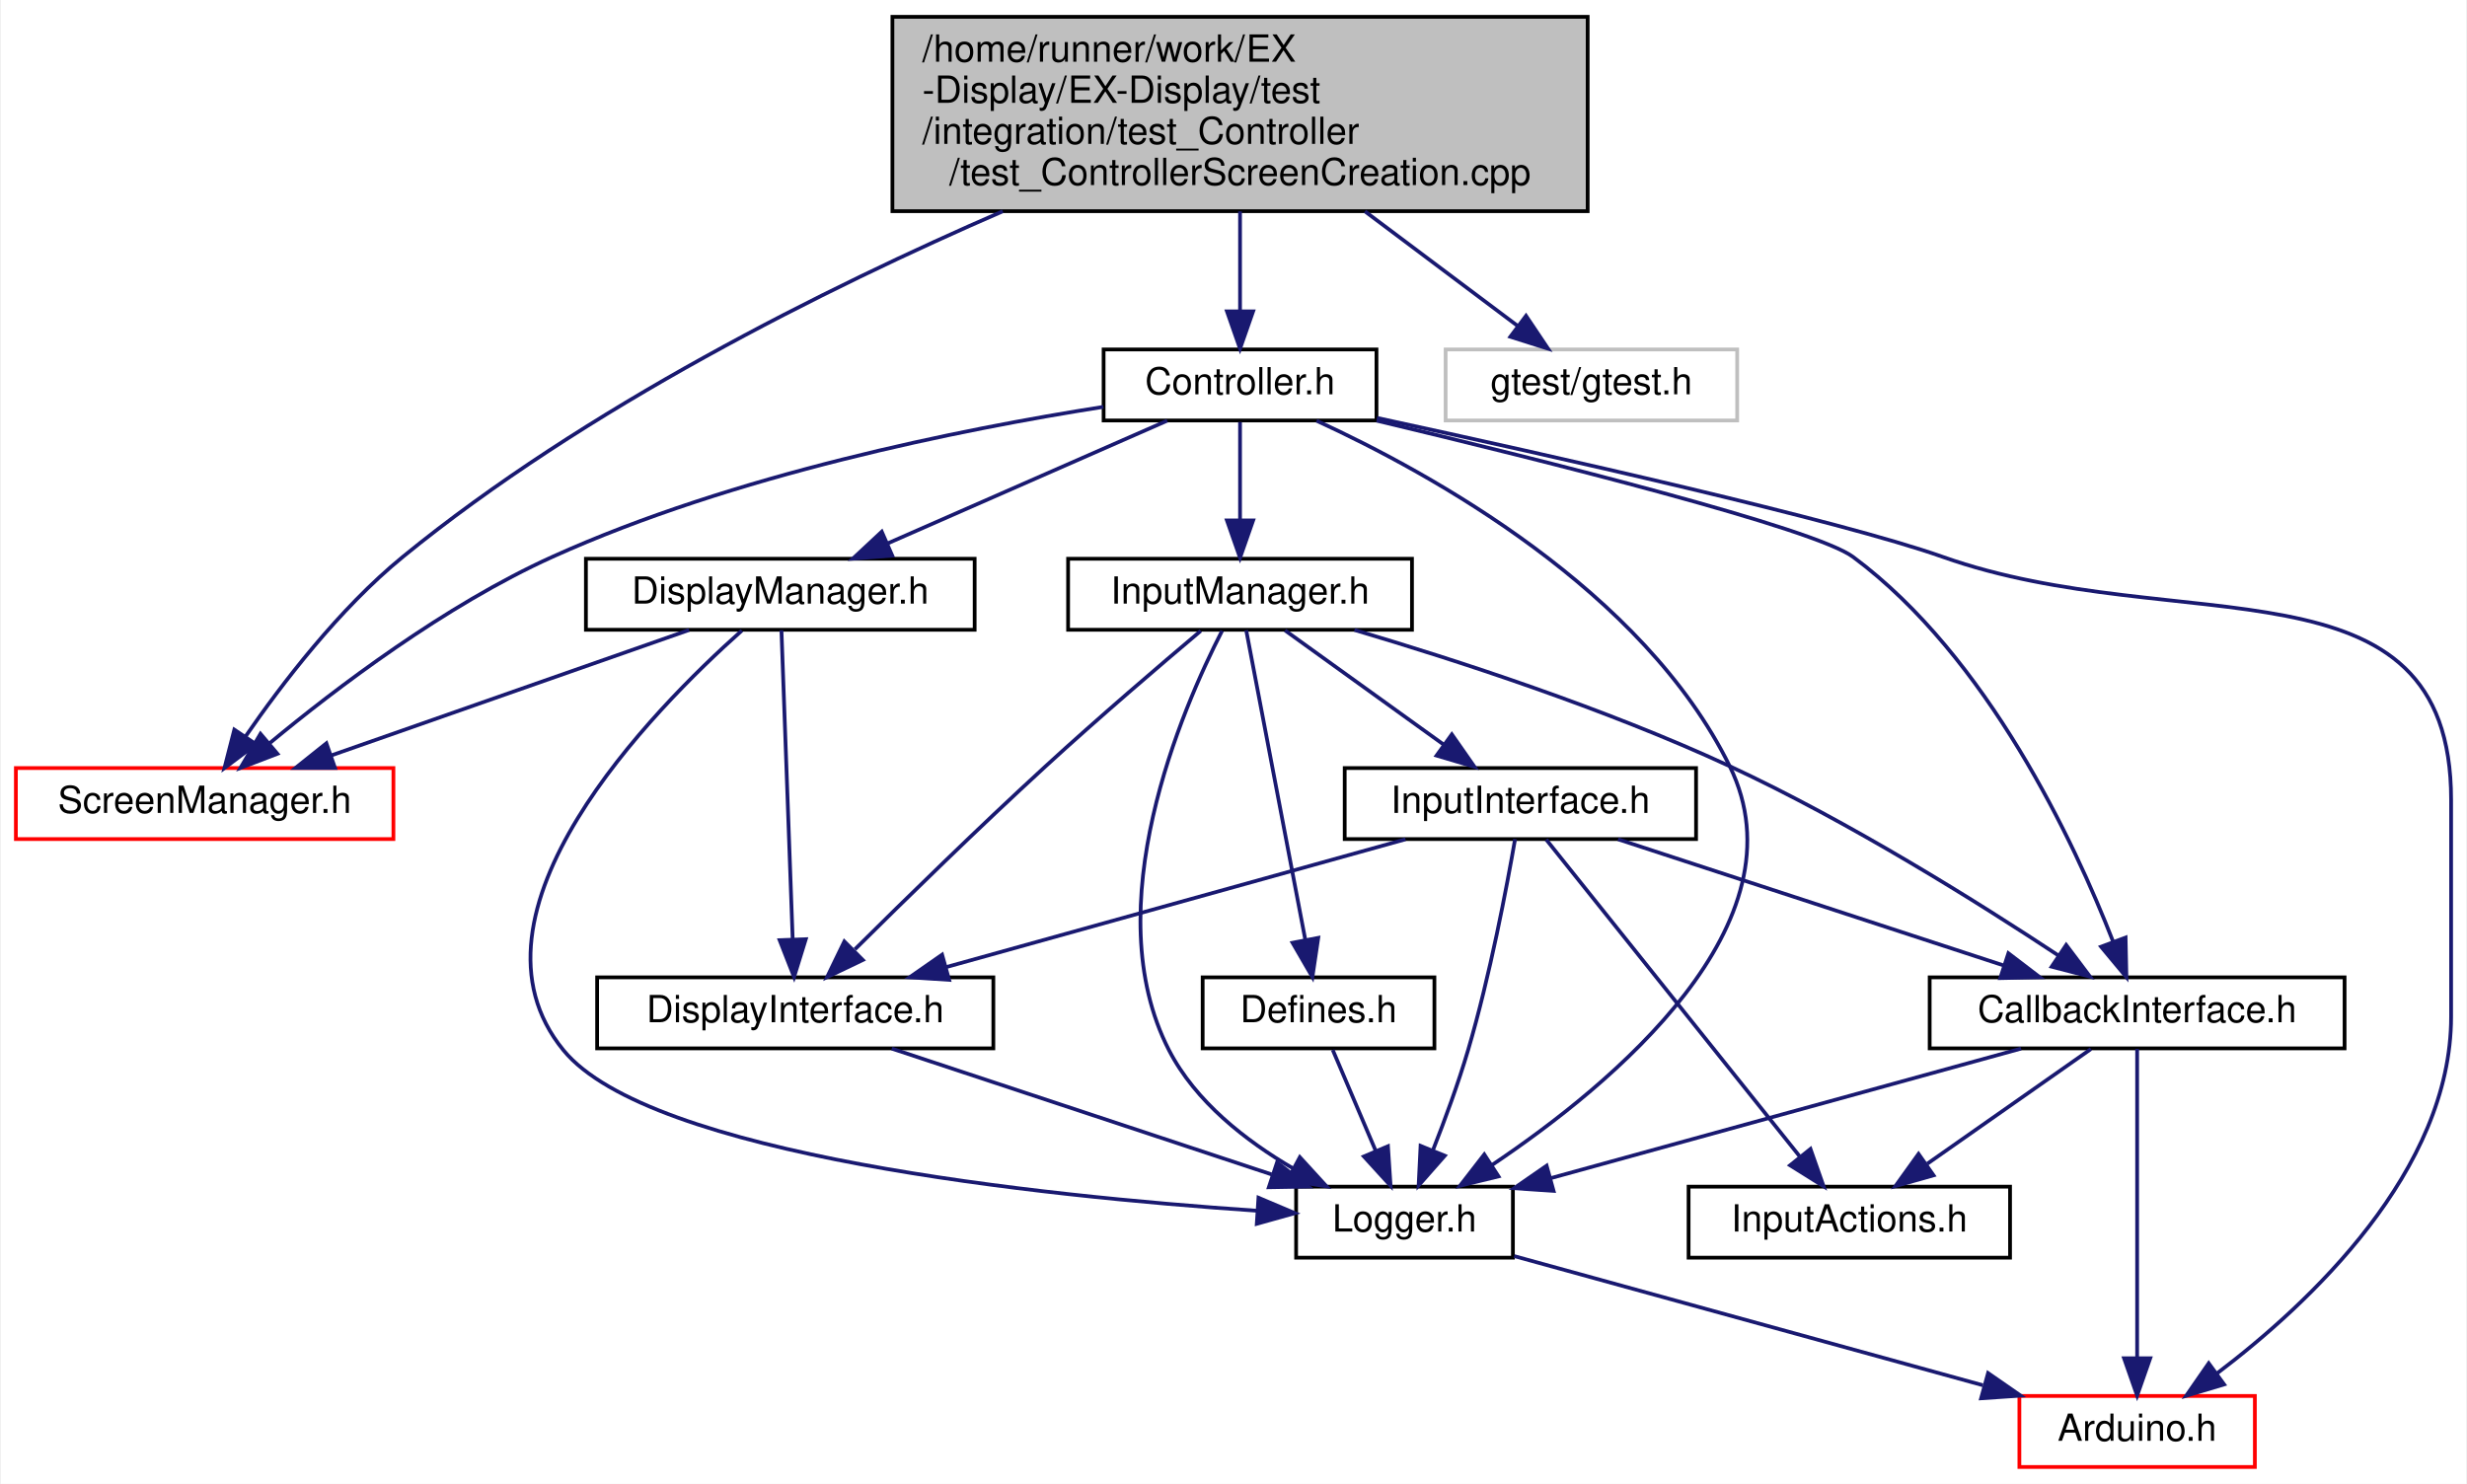
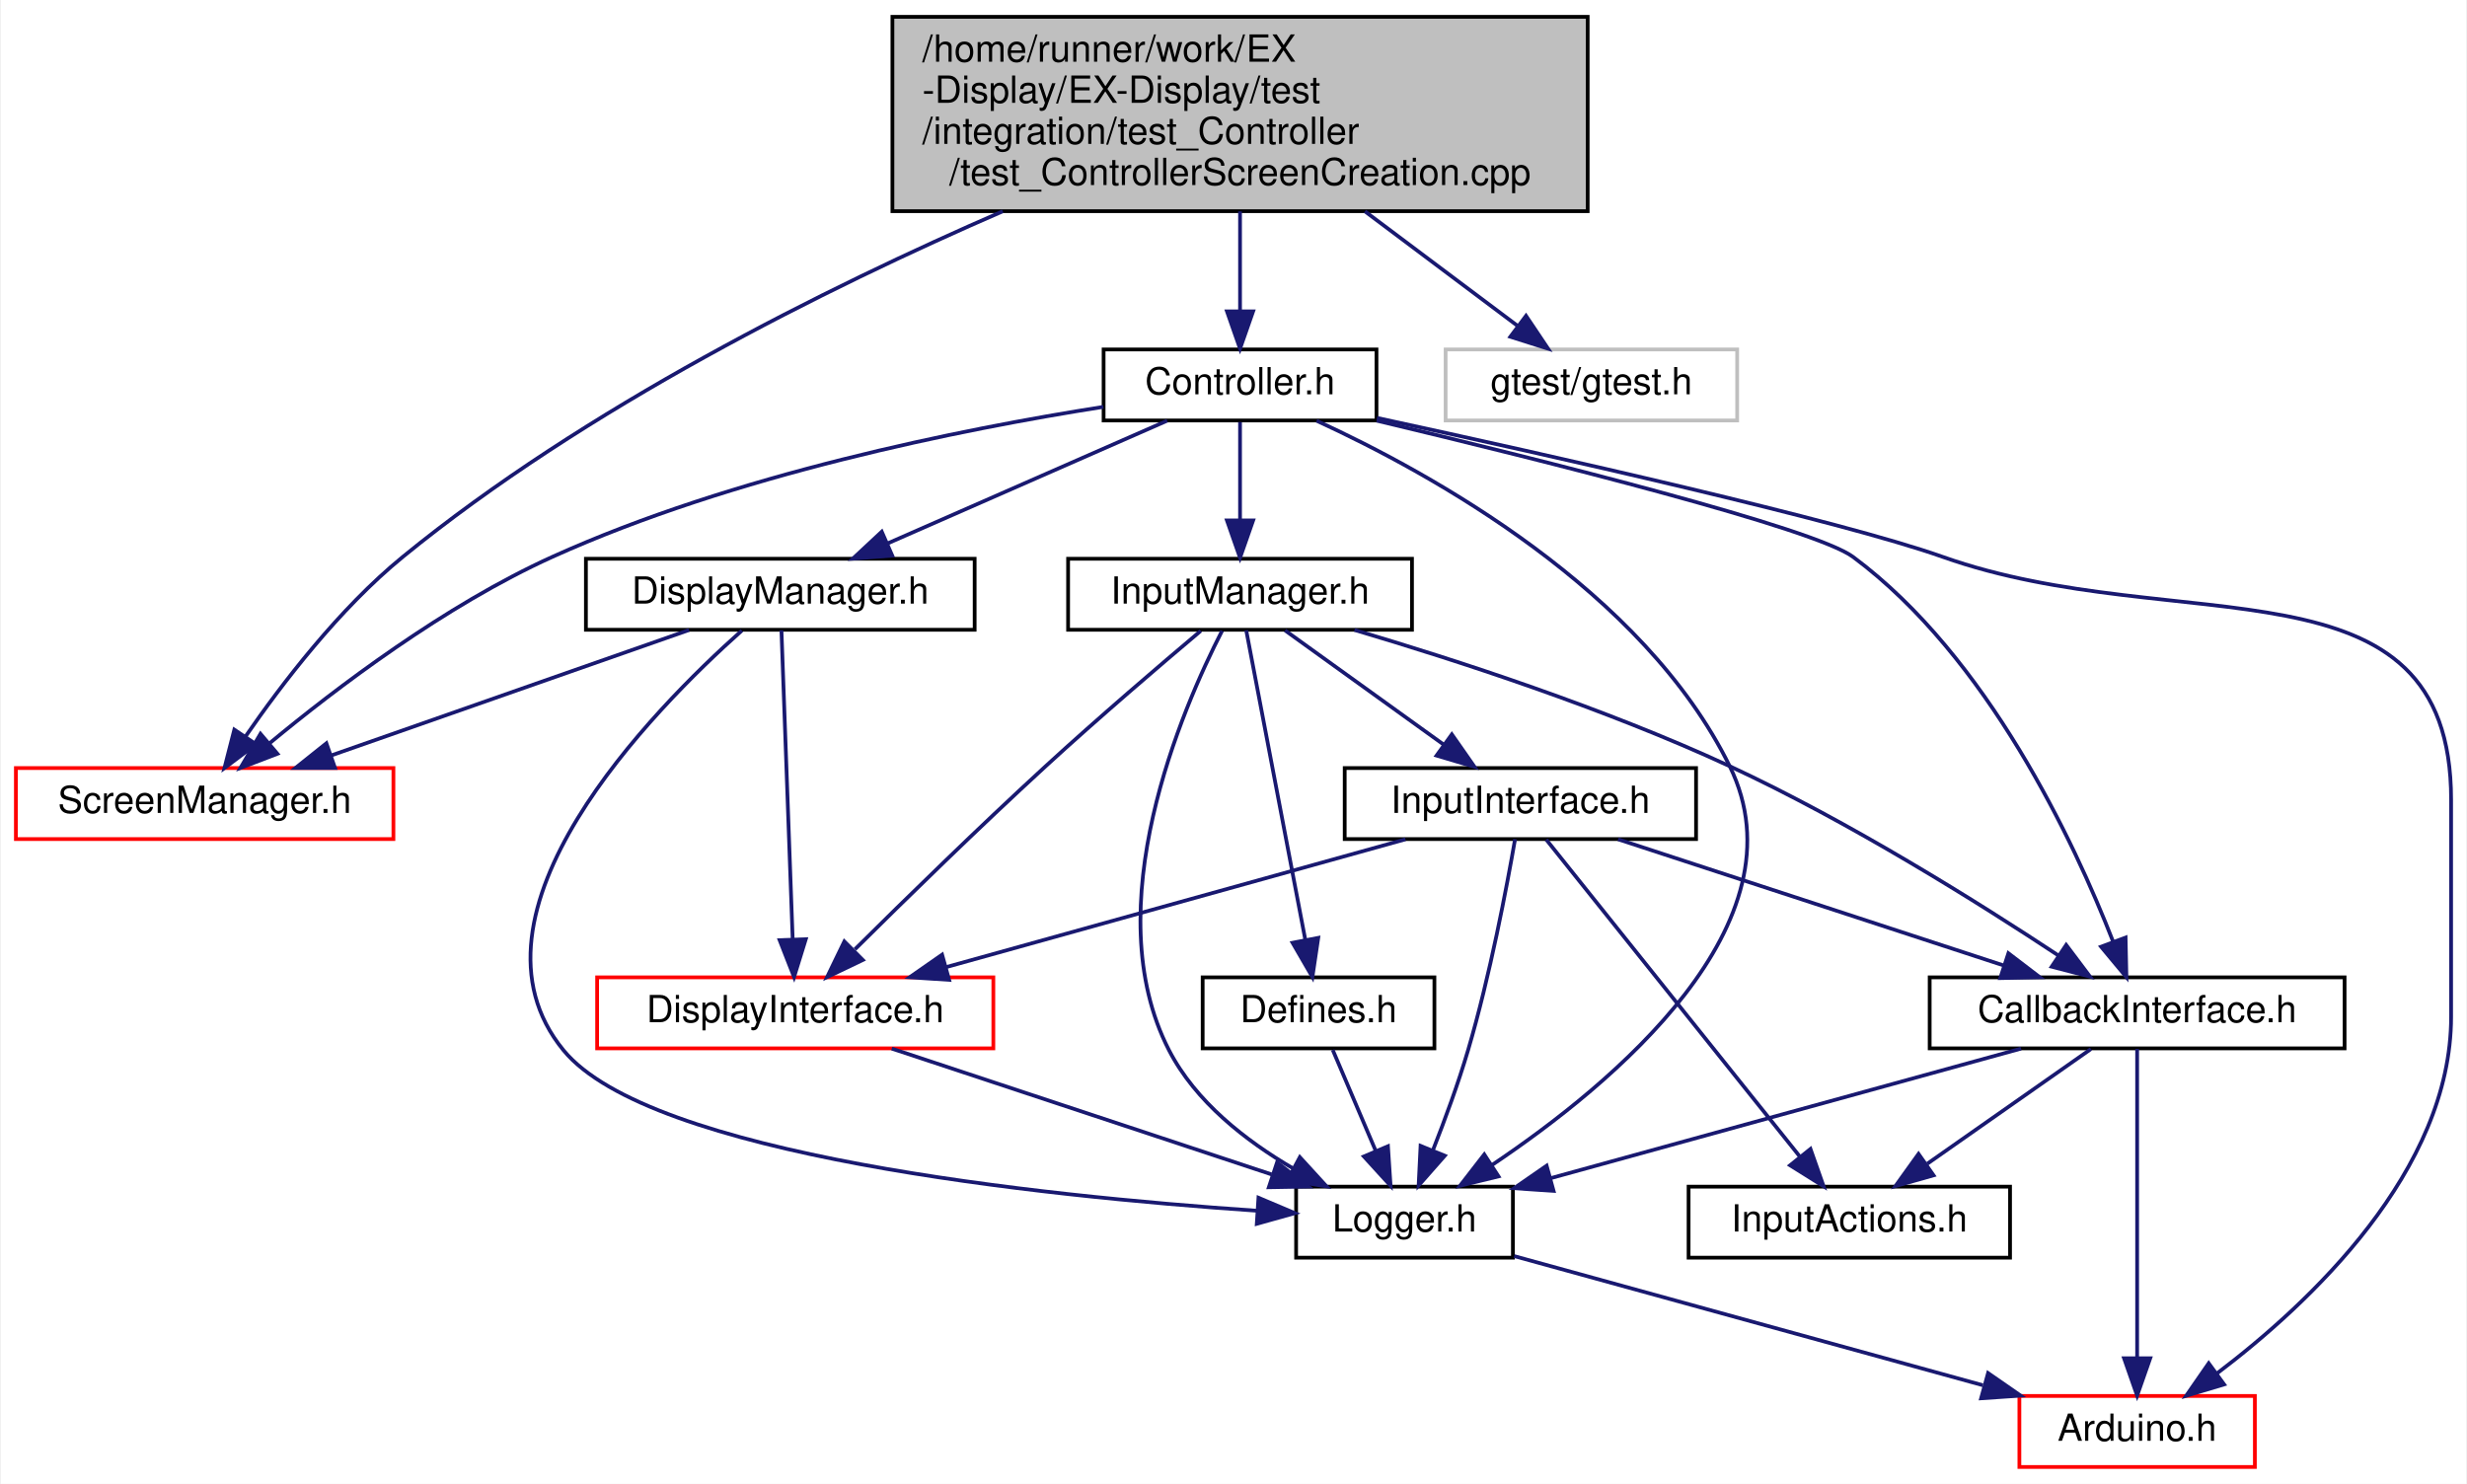
<svg xmlns="http://www.w3.org/2000/svg" xmlns:xlink="http://www.w3.org/1999/xlink" width="660pt" height="397pt" viewBox="0.00 0.00 659.50 397.00">
  <g id="graph0" class="graph" transform="scale(1 1) rotate(0) translate(4 393)">
    <polygon fill="white" stroke="transparent" points="-4,4 -4,-393 655.5,-393 655.5,4 -4,4" />
    <g id="node1" class="node">
      <g id="a_node1">
        <a xlink:title=" ">
          <polygon fill="#bfbfbf" stroke="black" points="234.5,-336.5 234.5,-388.5 420.5,-388.5 420.5,-336.5 234.5,-336.5" />
          <text text-anchor="start" x="242.5" y="-376.5" font-family="Helvetica,sans-Serif" font-size="10.00">/home/runner/work/EX</text>
          <text text-anchor="start" x="242.5" y="-365.5" font-family="Helvetica,sans-Serif" font-size="10.00">-Display/EX-Display/test</text>
          <text text-anchor="start" x="242.5" y="-354.5" font-family="Helvetica,sans-Serif" font-size="10.00">/integration/test_Controller</text>
          <text text-anchor="middle" x="327.5" y="-343.5" font-family="Helvetica,sans-Serif" font-size="10.00">/test_ControllerScreenCreation.cpp</text>
        </a>
      </g>
    </g>
    <g id="node2" class="node">
      <g id="a_node2">
        <a xlink:href="Controller_8h.html" target="_top" xlink:title=" ">
          <polygon fill="white" stroke="black" points="291,-280.5 291,-299.5 364,-299.5 364,-280.5 291,-280.5" />
          <text text-anchor="middle" x="327.5" y="-287.5" font-family="Helvetica,sans-Serif" font-size="10.00">Controller.h</text>
        </a>
      </g>
    </g>
    <g id="edge1" class="edge">
      <path fill="none" stroke="midnightblue" d="M327.5,-336.45C327.5,-327.73 327.5,-318.1 327.5,-309.96" />
      <polygon fill="midnightblue" stroke="midnightblue" points="331,-309.7 327.5,-299.7 324,-309.7 331,-309.7" />
    </g>
    <g id="node9" class="node">
      <g id="a_node9">
        <a xlink:href="ScreenManager_8h.html" target="_top" xlink:title=" ">
          <polygon fill="white" stroke="red" points="0,-168.5 0,-187.5 101,-187.5 101,-168.5 0,-168.5" />
          <text text-anchor="middle" x="50.5" y="-175.5" font-family="Helvetica,sans-Serif" font-size="10.00">ScreenManager.h</text>
        </a>
      </g>
    </g>
    <g id="edge26" class="edge">
      <path fill="none" stroke="midnightblue" d="M264.02,-336.47C216.78,-315.96 152.3,-283.87 103.5,-244 86.48,-230.1 71.11,-209.99 61.35,-195.83" />
      <polygon fill="midnightblue" stroke="midnightblue" points="64.26,-193.88 55.8,-187.51 58.44,-197.77 64.26,-193.88" />
    </g>
    <g id="node13" class="node">
      <g id="a_node13">
        <a xlink:title=" ">
          <polygon fill="white" stroke="#bfbfbf" points="382.5,-280.5 382.5,-299.5 460.5,-299.5 460.5,-280.5 382.5,-280.5" />
          <text text-anchor="middle" x="421.5" y="-287.5" font-family="Helvetica,sans-Serif" font-size="10.00">gtest/gtest.h</text>
        </a>
      </g>
    </g>
    <g id="edge27" class="edge">
      <path fill="none" stroke="midnightblue" d="M360.91,-336.45C374.53,-326.23 389.82,-314.76 401.64,-305.9" />
      <polygon fill="midnightblue" stroke="midnightblue" points="404.01,-308.5 409.91,-299.7 399.81,-302.9 404.01,-308.5" />
    </g>
    <g id="node3" class="node">
      <g id="a_node3">
        <a xlink:href="CallbackInterface_8h.html" target="_top" xlink:title=" ">
          <polygon fill="white" stroke="black" points="512,-112.5 512,-131.5 623,-131.5 623,-112.5 512,-112.5" />
          <text text-anchor="middle" x="567.5" y="-119.5" font-family="Helvetica,sans-Serif" font-size="10.00">CallbackInterface.h</text>
        </a>
      </g>
    </g>
    <g id="edge2" class="edge">
      <path fill="none" stroke="midnightblue" d="M364.03,-280.46C409.13,-269.7 481.19,-251.66 491.5,-244 527.56,-217.22 550.63,-167.8 561.04,-141.15" />
      <polygon fill="midnightblue" stroke="midnightblue" points="564.41,-142.15 564.63,-131.56 557.85,-139.7 564.41,-142.15" />
    </g>
    <g id="node5" class="node">
      <g id="a_node5">
        <a xlink:href="Logger_8h.html" target="_top" xlink:title=" ">
          <polygon fill="white" stroke="black" points="342.5,-56.5 342.5,-75.5 400.5,-75.5 400.5,-56.5 342.5,-56.5" />
          <text text-anchor="middle" x="371.5" y="-63.5" font-family="Helvetica,sans-Serif" font-size="10.00">Logger.h</text>
        </a>
      </g>
    </g>
    <g id="edge23" class="edge">
      <path fill="none" stroke="midnightblue" d="M347.98,-280.43C378.64,-266.34 435.37,-235.03 458.5,-188 479.16,-145.98 427.13,-102.9 394.86,-81.26" />
      <polygon fill="midnightblue" stroke="midnightblue" points="396.65,-78.25 386.35,-75.74 392.84,-84.12 396.65,-78.25" />
    </g>
    <g id="node6" class="node">
      <g id="a_node6">
        <a xlink:href="Arduino_8h.html" target="_top" xlink:title=" ">
          <polygon fill="white" stroke="red" points="536,-0.5 536,-19.5 599,-19.5 599,-0.5 536,-0.5" />
          <text text-anchor="middle" x="567.5" y="-7.5" font-family="Helvetica,sans-Serif" font-size="10.00">Arduino.h</text>
        </a>
      </g>
    </g>
    <g id="edge25" class="edge">
      <path fill="none" stroke="midnightblue" d="M364.14,-281.19C410.57,-271.13 487.9,-253.78 515.5,-244 578.65,-221.63 651.5,-245.99 651.5,-179 651.5,-179 651.5,-179 651.5,-121 651.5,-79.73 613.69,-44.32 588.81,-25.49" />
      <polygon fill="midnightblue" stroke="midnightblue" points="590.77,-22.59 580.62,-19.54 586.65,-28.25 590.77,-22.59" />
    </g>
    <g id="node7" class="node">
      <g id="a_node7">
        <a xlink:href="DisplayManager_8h.html" target="_top" xlink:title=" ">
          <polygon fill="white" stroke="black" points="152.5,-224.5 152.5,-243.5 256.5,-243.5 256.5,-224.5 152.5,-224.5" />
          <text text-anchor="middle" x="204.5" y="-231.5" font-family="Helvetica,sans-Serif" font-size="10.00">DisplayManager.h</text>
        </a>
      </g>
    </g>
    <g id="edge7" class="edge">
      <path fill="none" stroke="midnightblue" d="M308.01,-280.44C287.86,-271.6 256.18,-257.69 233.17,-247.59" />
      <polygon fill="midnightblue" stroke="midnightblue" points="234.46,-244.33 223.9,-243.52 231.65,-250.74 234.46,-244.33" />
    </g>
    <g id="edge24" class="edge">
      <path fill="none" stroke="midnightblue" d="M290.93,-284.14C252.83,-278.15 192.04,-265.96 143.5,-244 114.81,-231.02 85.69,-208.91 67.86,-194.13" />
      <polygon fill="midnightblue" stroke="midnightblue" points="69.97,-191.32 60.07,-187.53 65.44,-196.67 69.97,-191.32" />
    </g>
    <g id="node10" class="node">
      <g id="a_node10">
        <a xlink:href="InputManager_8h.html" target="_top" xlink:title=" ">
          <polygon fill="white" stroke="black" points="281.5,-224.5 281.5,-243.5 373.5,-243.5 373.5,-224.5 281.5,-224.5" />
          <text text-anchor="middle" x="327.5" y="-231.5" font-family="Helvetica,sans-Serif" font-size="10.00">InputManager.h</text>
        </a>
      </g>
    </g>
    <g id="edge12" class="edge">
      <path fill="none" stroke="midnightblue" d="M327.5,-280.08C327.5,-273.01 327.5,-262.86 327.5,-253.99" />
      <polygon fill="midnightblue" stroke="midnightblue" points="331,-253.75 327.5,-243.75 324,-253.75 331,-253.75" />
    </g>
    <g id="node4" class="node">
      <g id="a_node4">
        <a xlink:href="InputActions_8h.html" target="_top" xlink:title=" ">
          <polygon fill="white" stroke="black" points="447.5,-56.5 447.5,-75.5 533.5,-75.5 533.5,-56.5 447.5,-56.5" />
          <text text-anchor="middle" x="490.5" y="-63.5" font-family="Helvetica,sans-Serif" font-size="10.00">InputActions.h</text>
        </a>
      </g>
    </g>
    <g id="edge3" class="edge">
      <path fill="none" stroke="midnightblue" d="M555.13,-112.32C543.34,-104.06 525.37,-91.45 511.36,-81.63" />
      <polygon fill="midnightblue" stroke="midnightblue" points="513.04,-78.53 502.84,-75.65 509.02,-84.26 513.04,-78.53" />
    </g>
    <g id="edge4" class="edge">
      <path fill="none" stroke="midnightblue" d="M536.44,-112.44C502.4,-103.07 447.72,-88 410.74,-77.81" />
      <polygon fill="midnightblue" stroke="midnightblue" points="411.38,-74.36 400.81,-75.08 409.52,-81.11 411.38,-74.36" />
    </g>
    <g id="edge6" class="edge">
      <path fill="none" stroke="midnightblue" d="M567.5,-112.37C567.5,-94.62 567.5,-53.67 567.5,-29.6" />
      <polygon fill="midnightblue" stroke="midnightblue" points="571,-29.59 567.5,-19.59 564,-29.59 571,-29.59" />
    </g>
    <g id="edge5" class="edge">
      <path fill="none" stroke="midnightblue" d="M400.84,-56.92C434.13,-47.74 488.65,-32.72 526.22,-22.37" />
      <polygon fill="midnightblue" stroke="midnightblue" points="527.62,-25.62 536.33,-19.59 525.76,-18.87 527.62,-25.62" />
    </g>
    <g id="edge10" class="edge">
      <path fill="none" stroke="midnightblue" d="M194.22,-224.29C170.56,-203.23 116.52,-148.57 146.5,-112 169.5,-83.94 273.69,-73.03 331.88,-69.07" />
      <polygon fill="midnightblue" stroke="midnightblue" points="332.43,-72.54 342.18,-68.41 331.98,-65.56 332.43,-72.54" />
    </g>
    <g id="node8" class="node">
      <g id="a_node8">
        <a xlink:href="DisplayInterface_8h.html" target="_top" xlink:title=" ">
-           <polygon fill="white" stroke="black" points="155.5,-112.5 155.5,-131.5 261.5,-131.5 261.5,-112.5 155.5,-112.5" />
+           <polygon fill="white" stroke="red" points="155.5,-112.5 155.5,-131.5 261.5,-131.5 261.5,-112.5 155.5,-112.5" />
          <text text-anchor="middle" x="208.5" y="-119.5" font-family="Helvetica,sans-Serif" font-size="10.00">DisplayInterface.h</text>
        </a>
      </g>
    </g>
    <g id="edge8" class="edge">
      <path fill="none" stroke="midnightblue" d="M204.81,-224.37C205.46,-206.62 206.95,-165.67 207.82,-141.6" />
      <polygon fill="midnightblue" stroke="midnightblue" points="211.32,-141.71 208.19,-131.59 204.33,-141.46 211.32,-141.71" />
    </g>
    <g id="edge11" class="edge">
      <path fill="none" stroke="midnightblue" d="M180.1,-224.44C154.3,-215.4 113.42,-201.06 84.48,-190.92" />
      <polygon fill="midnightblue" stroke="midnightblue" points="85.38,-187.52 74.79,-187.52 83.07,-194.13 85.38,-187.52" />
    </g>
    <g id="edge9" class="edge">
      <path fill="none" stroke="midnightblue" d="M234.33,-112.44C261.75,-103.36 305.28,-88.94 335.93,-78.78" />
      <polygon fill="midnightblue" stroke="midnightblue" points="337.4,-81.98 345.79,-75.52 335.2,-75.34 337.4,-81.98" />
    </g>
    <g id="edge13" class="edge">
      <path fill="none" stroke="midnightblue" d="M358.11,-224.45C385.11,-216.45 425.23,-203.43 458.5,-188 490.5,-173.15 525.12,-151.45 546.55,-137.28" />
      <polygon fill="midnightblue" stroke="midnightblue" points="548.52,-140.17 554.89,-131.7 544.63,-134.35 548.52,-140.17" />
    </g>
    <g id="edge22" class="edge">
      <path fill="none" stroke="midnightblue" d="M322.7,-224.22C312.04,-203.45 288.85,-150.19 308.5,-112 315.58,-98.25 329.02,-87.77 341.68,-80.39" />
      <polygon fill="midnightblue" stroke="midnightblue" points="343.5,-83.39 350.65,-75.57 340.19,-77.22 343.5,-83.39" />
    </g>
    <g id="edge16" class="edge">
      <path fill="none" stroke="midnightblue" d="M316.99,-224.21C306.37,-215.26 289.58,-200.91 275.5,-188 257.69,-171.68 237.9,-152.33 224.48,-139.01" />
      <polygon fill="midnightblue" stroke="midnightblue" points="226.58,-136.15 217.02,-131.57 221.64,-141.11 226.58,-136.15" />
    </g>
    <g id="node11" class="node">
      <g id="a_node11">
        <a xlink:href="Defines_8h.html" target="_top" xlink:title=" ">
          <polygon fill="white" stroke="black" points="317.5,-112.5 317.5,-131.5 379.5,-131.5 379.5,-112.5 317.5,-112.5" />
          <text text-anchor="middle" x="348.5" y="-119.5" font-family="Helvetica,sans-Serif" font-size="10.00">Defines.h</text>
        </a>
      </g>
    </g>
    <g id="edge14" class="edge">
      <path fill="none" stroke="midnightblue" d="M329.15,-224.37C332.54,-206.62 340.35,-165.67 344.95,-141.6" />
      <polygon fill="midnightblue" stroke="midnightblue" points="348.42,-142.07 346.86,-131.59 341.55,-140.76 348.42,-142.07" />
    </g>
    <g id="node12" class="node">
      <g id="a_node12">
        <a xlink:href="InputInterface_8h.html" target="_top" xlink:title=" ">
          <polygon fill="white" stroke="black" points="355.5,-168.5 355.5,-187.5 449.5,-187.5 449.5,-168.5 355.5,-168.5" />
          <text text-anchor="middle" x="402.5" y="-175.5" font-family="Helvetica,sans-Serif" font-size="10.00">InputInterface.h</text>
        </a>
      </g>
    </g>
    <g id="edge17" class="edge">
      <path fill="none" stroke="midnightblue" d="M339.55,-224.32C350.96,-216.11 368.33,-203.6 381.93,-193.81" />
      <polygon fill="midnightblue" stroke="midnightblue" points="384.16,-196.52 390.23,-187.83 380.07,-190.84 384.16,-196.52" />
    </g>
    <g id="edge15" class="edge">
      <path fill="none" stroke="midnightblue" d="M352.3,-112.08C355.41,-104.77 359.92,-94.18 363.79,-85.1" />
      <polygon fill="midnightblue" stroke="midnightblue" points="367.07,-86.32 367.77,-75.75 360.63,-83.58 367.07,-86.32" />
    </g>
    <g id="edge18" class="edge">
      <path fill="none" stroke="midnightblue" d="M428.64,-168.44C456.52,-159.32 500.85,-144.81 531.9,-134.65" />
      <polygon fill="midnightblue" stroke="midnightblue" points="533.06,-137.95 541.48,-131.52 530.88,-131.3 533.06,-137.95" />
    </g>
    <g id="edge20" class="edge">
      <path fill="none" stroke="midnightblue" d="M409.41,-168.37C423.99,-150.14 458.16,-107.43 477.16,-83.68" />
      <polygon fill="midnightblue" stroke="midnightblue" points="480.11,-85.59 483.63,-75.59 474.65,-81.21 480.11,-85.59" />
    </g>
    <g id="edge21" class="edge">
      <path fill="none" stroke="midnightblue" d="M401.08,-168.48C398.91,-155.97 394.38,-131.93 388.5,-112 385.87,-103.09 382.32,-93.42 379.14,-85.34" />
      <polygon fill="midnightblue" stroke="midnightblue" points="382.28,-83.78 375.28,-75.83 375.8,-86.41 382.28,-83.78" />
    </g>
    <g id="edge19" class="edge">
      <path fill="none" stroke="midnightblue" d="M371.76,-168.44C338.56,-159.2 285.51,-144.44 248.94,-134.26" />
      <polygon fill="midnightblue" stroke="midnightblue" points="249.67,-130.83 239.1,-131.52 247.79,-137.57 249.67,-130.83" />
    </g>
  </g>
</svg>
